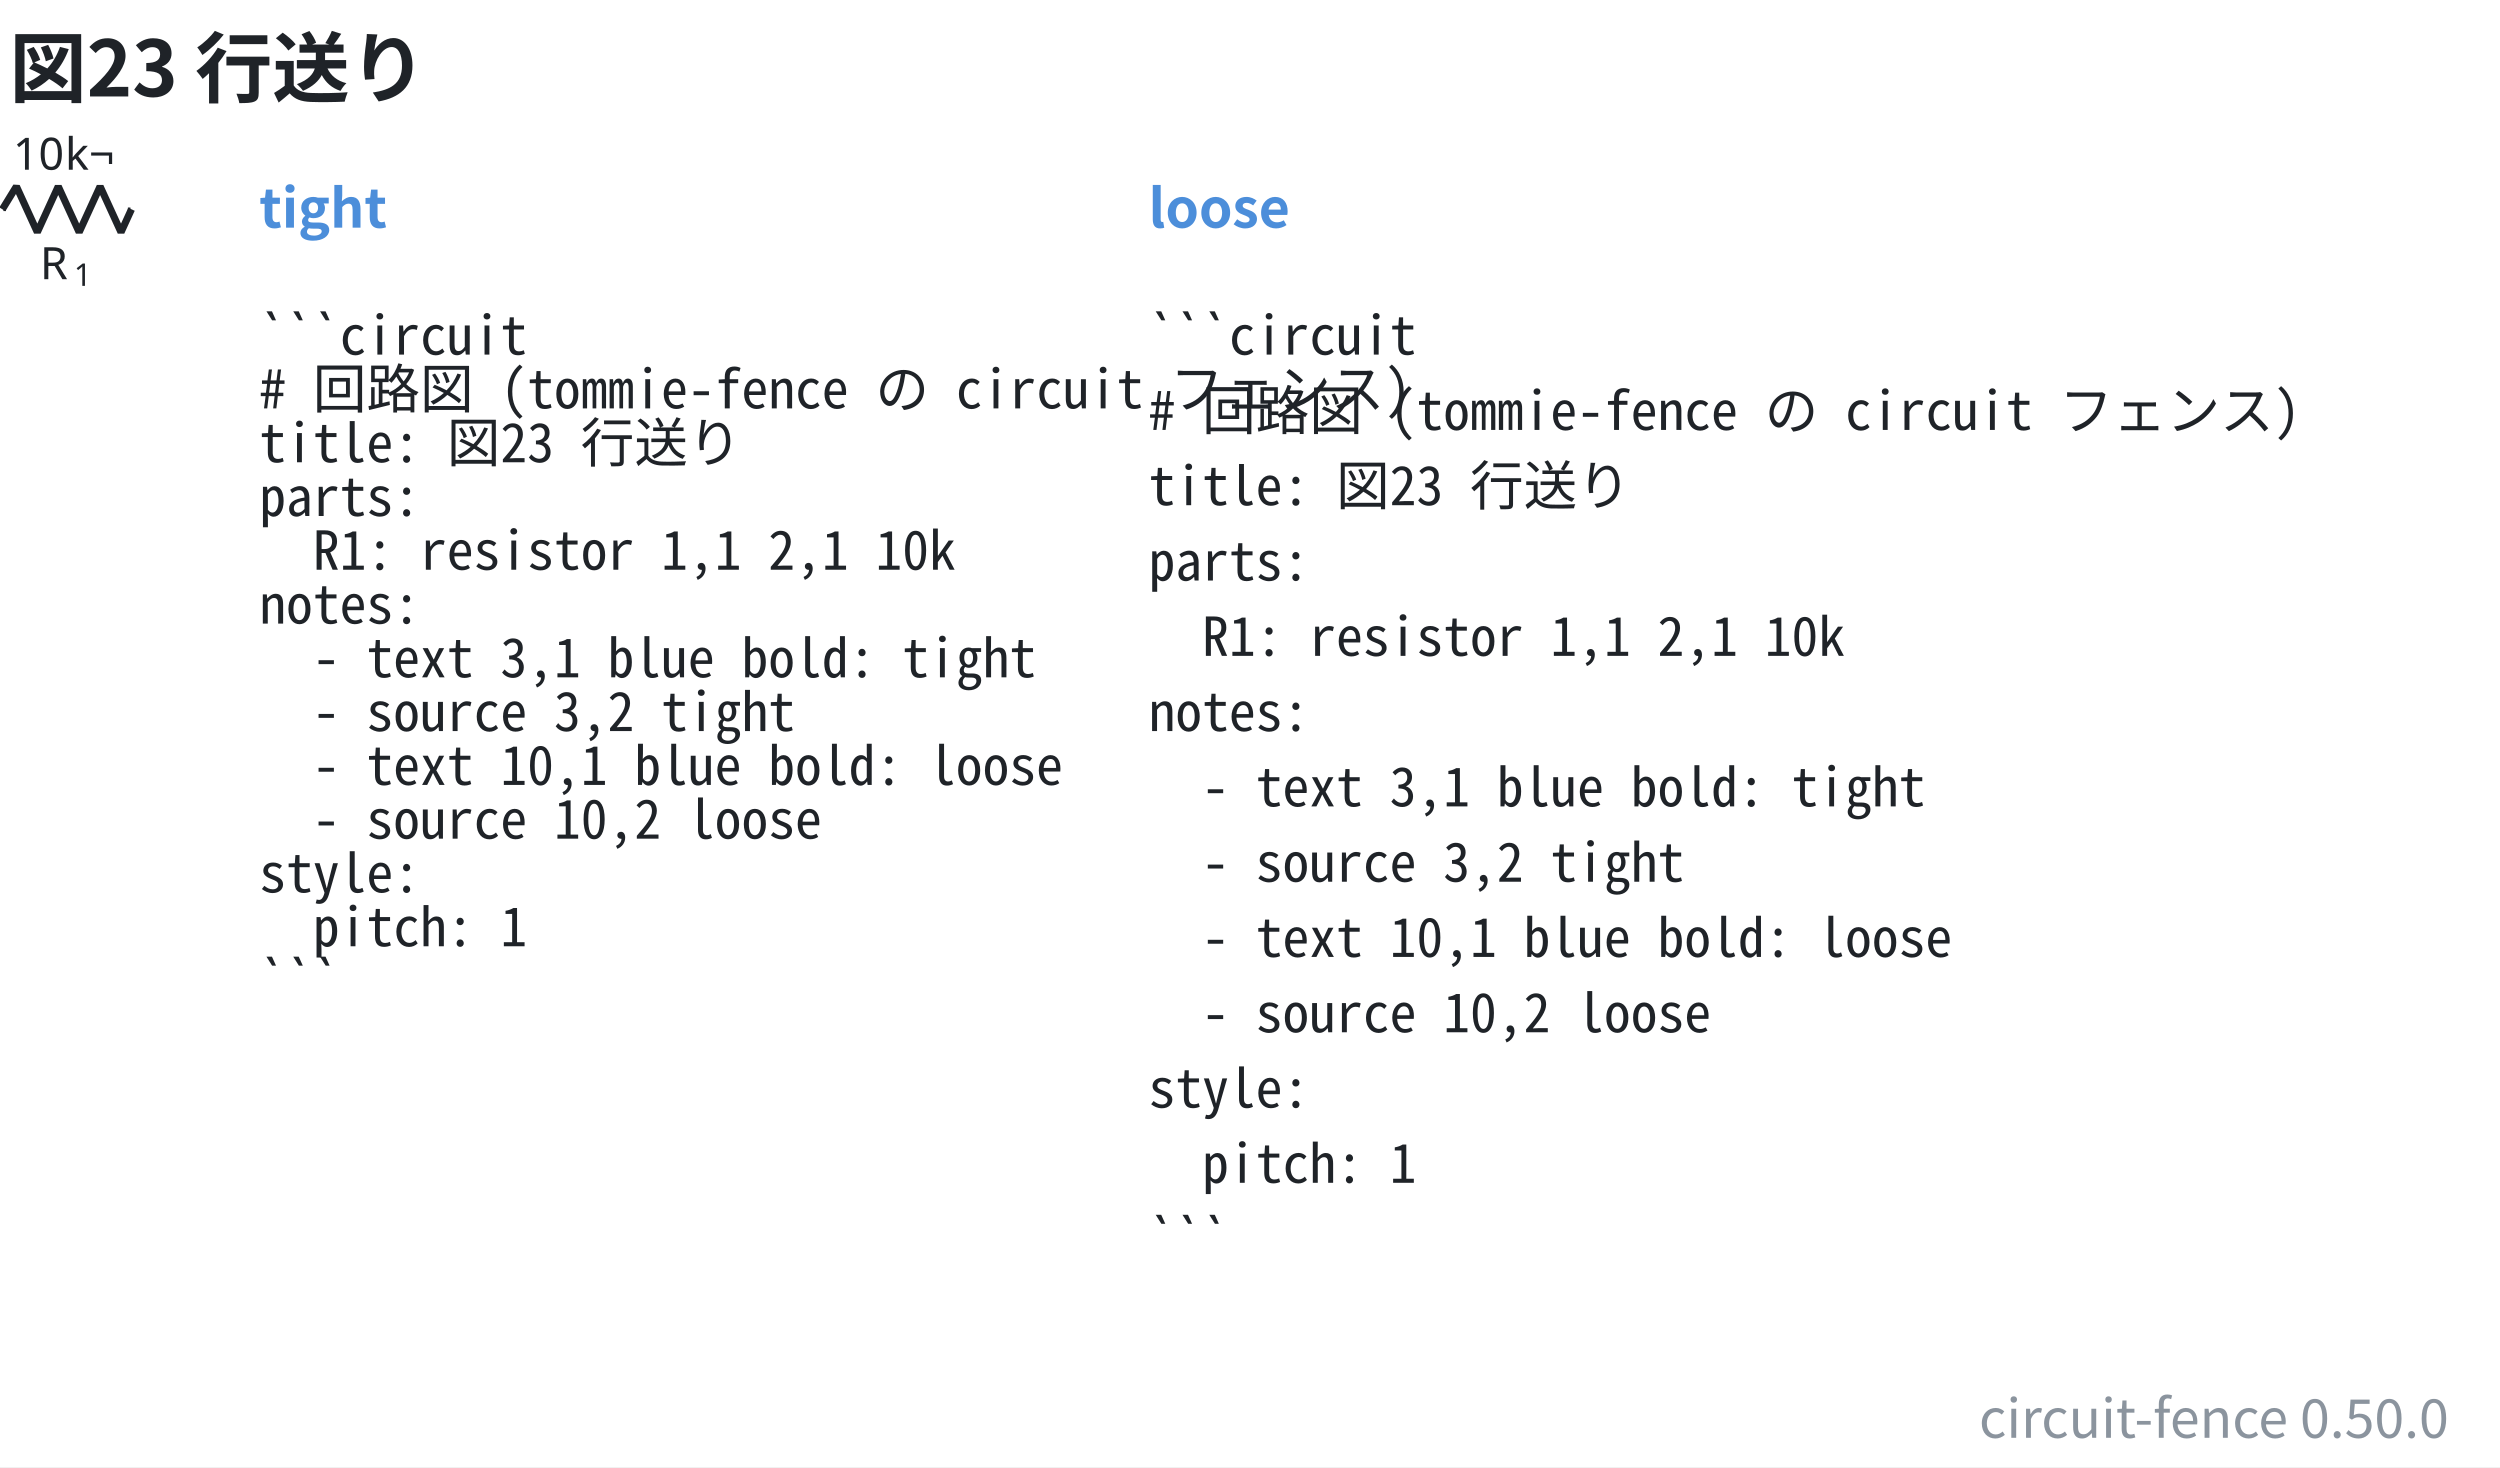
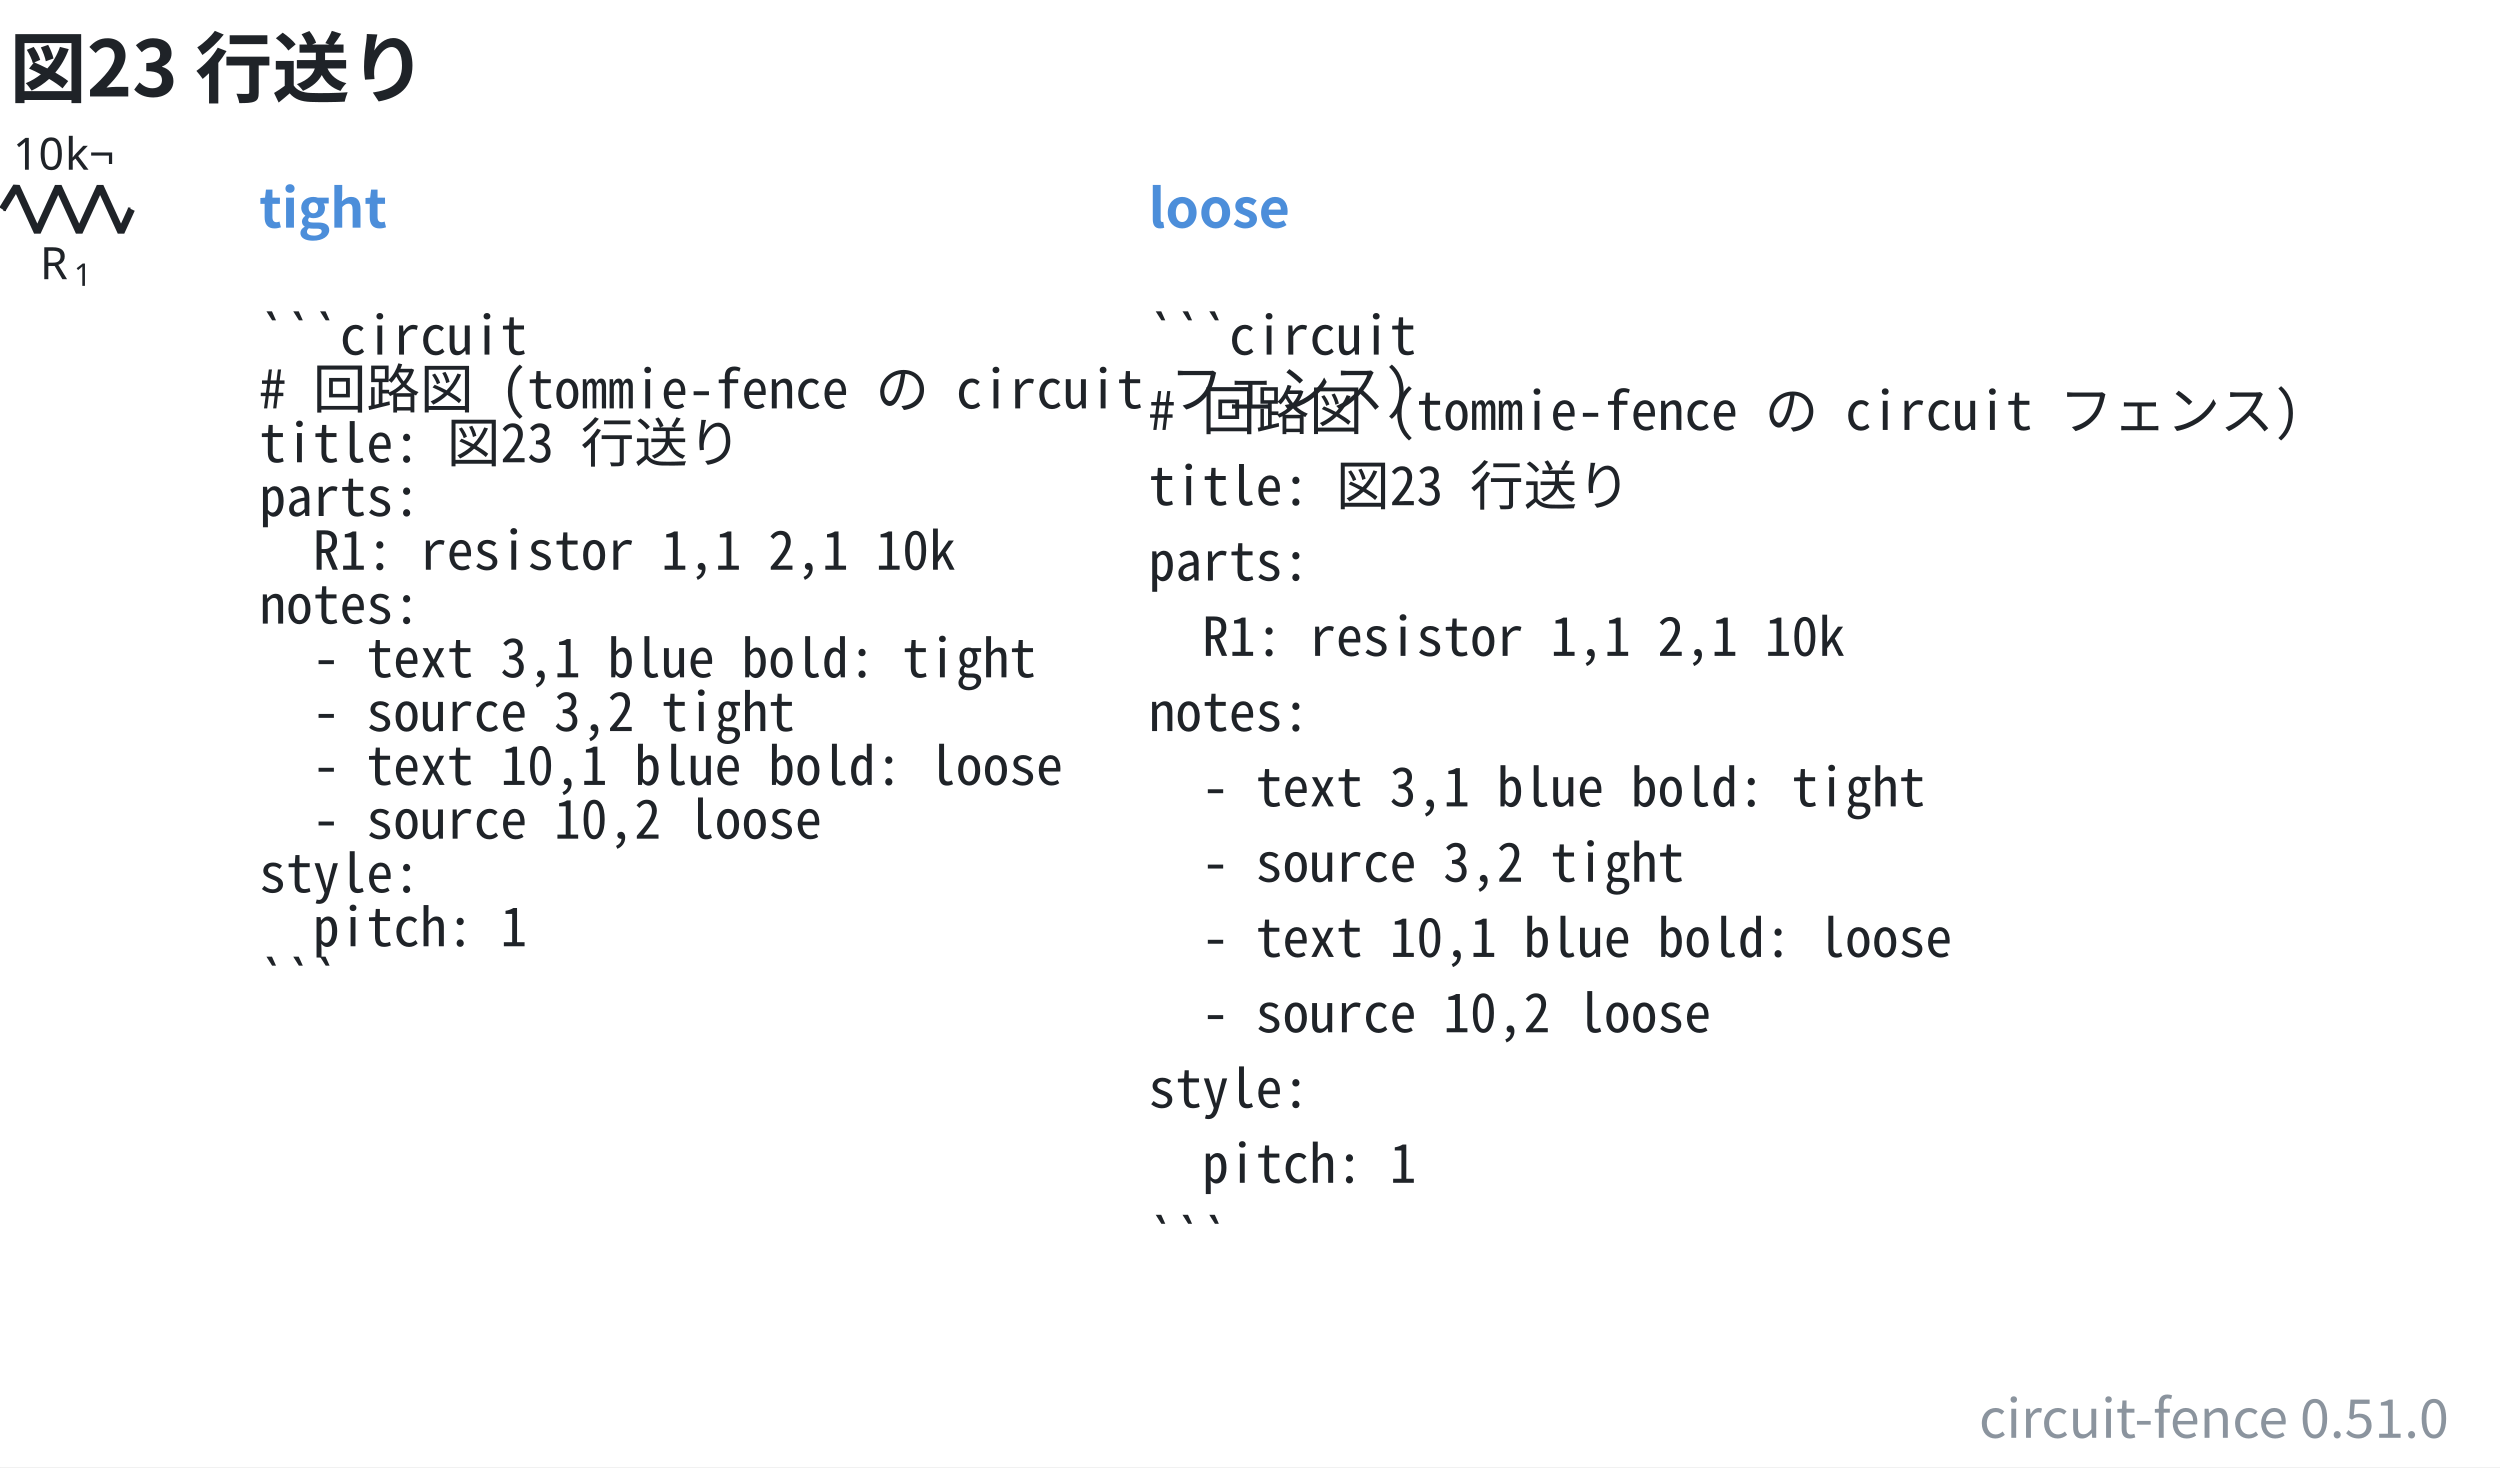
- <svg xmlns="http://www.w3.org/2000/svg" data-figure-paper="#ffffff" data-circuit-fence="0.50.0" fill="#1f2328" width="746.571" height="438.098" viewBox="-72 -72 559.928 328.574">
+ <svg xmlns="http://www.w3.org/2000/svg" data-figure-paper="#ffffff" data-circuit-fence="0.51.0" fill="#1f2328" width="746.571" height="438.098" viewBox="-72 -72 559.928 328.574">
  <rect x="-72" y="-72" width="559.928" height="328.574" fill="#ffffff" />
  <g stroke="#1f2328" stroke-miterlimit="10" stroke-width=".8">
    <path fill="none" d="M-71.239-25.123h.4m-.4 0h.569m27.315 0h.569m-.4 0h.4" />
    <g stroke-linejoin="bevel" stroke-width="1.6">
      <path fill="none" d="m-71.47-25.123 3.143-5.121 4.686 10.243 4.685-10.243 4.686 10.243 4.686-10.243 4.686 10.243 2.343-5.122" />
    </g>
    <g stroke="none">
      <text x="-71.239" y="-25.123" font-family="cmmi10" font-size="10" transform="translate(8.187 15.648)">R</text>
      <text x="-63.646" y="-23.623" font-family="cmr7" font-size="7" transform="translate(8.187 15.648)">1</text>
    </g>
    <g stroke="none" font-family="cmr10" font-size="10">
      <text x="-71.239" y="-25.123" transform="translate(2.143 -8.863)">10</text>
      <text x="-59.572" y="-25.123" transform="translate(2.143 -8.863)">k¬</text>
    </g>
    <g>
      <text x="-71.239" y="-25.123" fill="#4c8eda" stroke="none" font-family="'Noto Sans CJK JP','Noto Sans JP','Hiragino Sans','Yu Gothic',sans-serif" font-size="12" transform="translate(57.305 4.117)" font-weight="bold">tight</text>
    </g>
    <g>
      <text x="-71.239" y="-25.123" fill="#1f2328" stroke="none" font-family="'Noto Sans Mono CJK JP',ui-monospace,'SFMono-Regular',Consolas,'Liberation Mono',monospace" font-size="12" transform="translate(57.305 32.553)" xml:space="preserve">```circuit</text>
    </g>
    <g>
      <text x="-71.239" y="-25.123" fill="#1f2328" stroke="none" font-family="'Noto Sans Mono CJK JP',ui-monospace,'SFMono-Regular',Consolas,'Liberation Mono',monospace" font-size="12" transform="translate(57.305 44.588)" xml:space="preserve"># 回路図 (tommie-fence の circuit フェンス)</text>
    </g>
    <g>
      <text x="-71.239" y="-25.123" fill="#1f2328" stroke="none" font-family="'Noto Sans Mono CJK JP',ui-monospace,'SFMono-Regular',Consolas,'Liberation Mono',monospace" font-size="12" transform="translate(57.305 56.652)" xml:space="preserve">title: 図23 行送り</text>
    </g>
    <g>
      <text x="-71.239" y="-25.123" fill="#1f2328" stroke="none" font-family="'Noto Sans Mono CJK JP',ui-monospace,'SFMono-Regular',Consolas,'Liberation Mono',monospace" font-size="12" transform="translate(57.305 68.688)" xml:space="preserve">parts:</text>
    </g>
    <g>
      <text x="-71.239" y="-25.123" fill="#1f2328" stroke="none" font-family="'Noto Sans Mono CJK JP',ui-monospace,'SFMono-Regular',Consolas,'Liberation Mono',monospace" font-size="12" transform="translate(57.305 80.723)" xml:space="preserve">  R1: resistor 1,1 2,1 10k</text>
    </g>
    <g>
      <text x="-71.239" y="-25.123" fill="#1f2328" stroke="none" font-family="'Noto Sans Mono CJK JP',ui-monospace,'SFMono-Regular',Consolas,'Liberation Mono',monospace" font-size="12" transform="translate(57.305 92.787)" xml:space="preserve">notes:</text>
    </g>
    <g>
      <text x="-71.239" y="-25.123" fill="#1f2328" stroke="none" font-family="'Noto Sans Mono CJK JP',ui-monospace,'SFMono-Regular',Consolas,'Liberation Mono',monospace" font-size="12" transform="translate(57.305 104.823)" xml:space="preserve">  - text 3,1 blue bold: tight</text>
    </g>
    <g>
      <text x="-71.239" y="-25.123" fill="#1f2328" stroke="none" font-family="'Noto Sans Mono CJK JP',ui-monospace,'SFMono-Regular',Consolas,'Liberation Mono',monospace" font-size="12" transform="translate(57.305 116.858)" xml:space="preserve">  - source 3,2 tight</text>
    </g>
    <g>
      <text x="-71.239" y="-25.123" fill="#1f2328" stroke="none" font-family="'Noto Sans Mono CJK JP',ui-monospace,'SFMono-Regular',Consolas,'Liberation Mono',monospace" font-size="12" transform="translate(57.305 128.922)" xml:space="preserve">  - text 10,1 blue bold: loose</text>
    </g>
    <g>
      <text x="-71.239" y="-25.123" fill="#1f2328" stroke="none" font-family="'Noto Sans Mono CJK JP',ui-monospace,'SFMono-Regular',Consolas,'Liberation Mono',monospace" font-size="12" transform="translate(57.305 140.958)" xml:space="preserve">  - source 10,2 loose</text>
    </g>
    <g>
      <text x="-71.239" y="-25.123" fill="#1f2328" stroke="none" font-family="'Noto Sans Mono CJK JP',ui-monospace,'SFMono-Regular',Consolas,'Liberation Mono',monospace" font-size="12" transform="translate(57.305 152.993)" xml:space="preserve">style:</text>
    </g>
    <g>
      <text x="-71.239" y="-25.123" fill="#1f2328" stroke="none" font-family="'Noto Sans Mono CJK JP',ui-monospace,'SFMono-Regular',Consolas,'Liberation Mono',monospace" font-size="12" transform="translate(57.305 165.057)" xml:space="preserve">  pitch: 1</text>
    </g>
    <g>
      <text x="-71.239" y="-25.123" fill="#1f2328" stroke="none" font-family="'Noto Sans Mono CJK JP',ui-monospace,'SFMono-Regular',Consolas,'Liberation Mono',monospace" font-size="12" transform="translate(57.305 177.093)" xml:space="preserve">```</text>
    </g>
    <g>
      <text x="-71.239" y="-25.123" fill="#4c8eda" stroke="none" font-family="'Noto Sans CJK JP','Noto Sans JP','Hiragino Sans','Yu Gothic',sans-serif" font-size="12" transform="translate(256.475 4.117)" font-weight="bold">loose</text>
    </g>
    <g>
      <text x="-71.239" y="-25.123" fill="#1f2328" stroke="none" font-family="'Noto Sans Mono CJK JP',ui-monospace,'SFMono-Regular',Consolas,'Liberation Mono',monospace" font-size="12" transform="translate(256.475 32.553)" xml:space="preserve">```circuit</text>
    </g>
    <g>
      <text x="-71.239" y="-25.123" fill="#1f2328" stroke="none" font-family="'Noto Sans Mono CJK JP',ui-monospace,'SFMono-Regular',Consolas,'Liberation Mono',monospace" font-size="12" transform="translate(256.475 49.425)" xml:space="preserve"># 回路図 (tommie-fence の circuit フェンス)</text>
    </g>
    <g>
      <text x="-71.239" y="-25.123" fill="#1f2328" stroke="none" font-family="'Noto Sans Mono CJK JP',ui-monospace,'SFMono-Regular',Consolas,'Liberation Mono',monospace" font-size="12" transform="translate(256.475 66.27)" xml:space="preserve">title: 図23 行送り</text>
    </g>
    <g>
      <text x="-71.239" y="-25.123" fill="#1f2328" stroke="none" font-family="'Noto Sans Mono CJK JP',ui-monospace,'SFMono-Regular',Consolas,'Liberation Mono',monospace" font-size="12" transform="translate(256.475 83.142)" xml:space="preserve">parts:</text>
    </g>
    <g>
      <text x="-71.239" y="-25.123" fill="#1f2328" stroke="none" font-family="'Noto Sans Mono CJK JP',ui-monospace,'SFMono-Regular',Consolas,'Liberation Mono',monospace" font-size="12" transform="translate(256.475 100.014)" xml:space="preserve">  R1: resistor 1,1 2,1 10k</text>
    </g>
    <g>
      <text x="-71.239" y="-25.123" fill="#1f2328" stroke="none" font-family="'Noto Sans Mono CJK JP',ui-monospace,'SFMono-Regular',Consolas,'Liberation Mono',monospace" font-size="12" transform="translate(256.475 116.858)" xml:space="preserve">notes:</text>
    </g>
    <g>
      <text x="-71.239" y="-25.123" fill="#1f2328" stroke="none" font-family="'Noto Sans Mono CJK JP',ui-monospace,'SFMono-Regular',Consolas,'Liberation Mono',monospace" font-size="12" transform="translate(256.475 133.73)" xml:space="preserve">  - text 3,1 blue bold: tight</text>
    </g>
    <g>
      <text x="-71.239" y="-25.123" fill="#1f2328" stroke="none" font-family="'Noto Sans Mono CJK JP',ui-monospace,'SFMono-Regular',Consolas,'Liberation Mono',monospace" font-size="12" transform="translate(256.475 150.603)" xml:space="preserve">  - source 3,2 tight</text>
    </g>
    <g>
      <text x="-71.239" y="-25.123" fill="#1f2328" stroke="none" font-family="'Noto Sans Mono CJK JP',ui-monospace,'SFMono-Regular',Consolas,'Liberation Mono',monospace" font-size="12" transform="translate(256.475 167.447)" xml:space="preserve">  - text 10,1 blue bold: loose</text>
    </g>
    <g>
      <text x="-71.239" y="-25.123" fill="#1f2328" stroke="none" font-family="'Noto Sans Mono CJK JP',ui-monospace,'SFMono-Regular',Consolas,'Liberation Mono',monospace" font-size="12" transform="translate(256.475 184.32)" xml:space="preserve">  - source 10,2 loose</text>
    </g>
    <g>
      <text x="-71.239" y="-25.123" fill="#1f2328" stroke="none" font-family="'Noto Sans Mono CJK JP',ui-monospace,'SFMono-Regular',Consolas,'Liberation Mono',monospace" font-size="12" transform="translate(256.475 201.192)" xml:space="preserve">style:</text>
    </g>
    <g>
      <text x="-71.239" y="-25.123" fill="#1f2328" stroke="none" font-family="'Noto Sans Mono CJK JP',ui-monospace,'SFMono-Regular',Consolas,'Liberation Mono',monospace" font-size="12" transform="translate(256.475 218.036)" xml:space="preserve">  pitch: 1</text>
    </g>
    <g>
      <text x="-71.239" y="-25.123" fill="#1f2328" stroke="none" font-family="'Noto Sans Mono CJK JP',ui-monospace,'SFMono-Regular',Consolas,'Liberation Mono',monospace" font-size="12" transform="translate(256.475 234.909)" xml:space="preserve">```</text>
    </g>
    <g>
      <text x="-71.239" y="-25.123" fill="#1f2328" stroke="none" font-family="'Noto Sans CJK JP','Noto Sans JP','Hiragino Sans','Yu Gothic',sans-serif" font-size="17.28" transform="translate(1.369 -25.277)" font-weight="bold">図23 行送り</text>
    </g>
    <g>
-       <text x="-71.239" y="-25.123" fill="#8b949e" stroke="none" font-family="'Noto Sans CJK JP','Noto Sans JP','Hiragino Sans','Yu Gothic',sans-serif" font-size="12" transform="translate(547.69 275.154)" text-anchor="end">circuit-fence 0.50.0</text>
+       <text x="-71.239" y="-25.123" fill="#8b949e" stroke="none" font-family="'Noto Sans CJK JP','Noto Sans JP','Hiragino Sans','Yu Gothic',sans-serif" font-size="12" transform="translate(547.69 275.154)" text-anchor="end">circuit-fence 0.51.0</text>
    </g>
  </g>
</svg>
